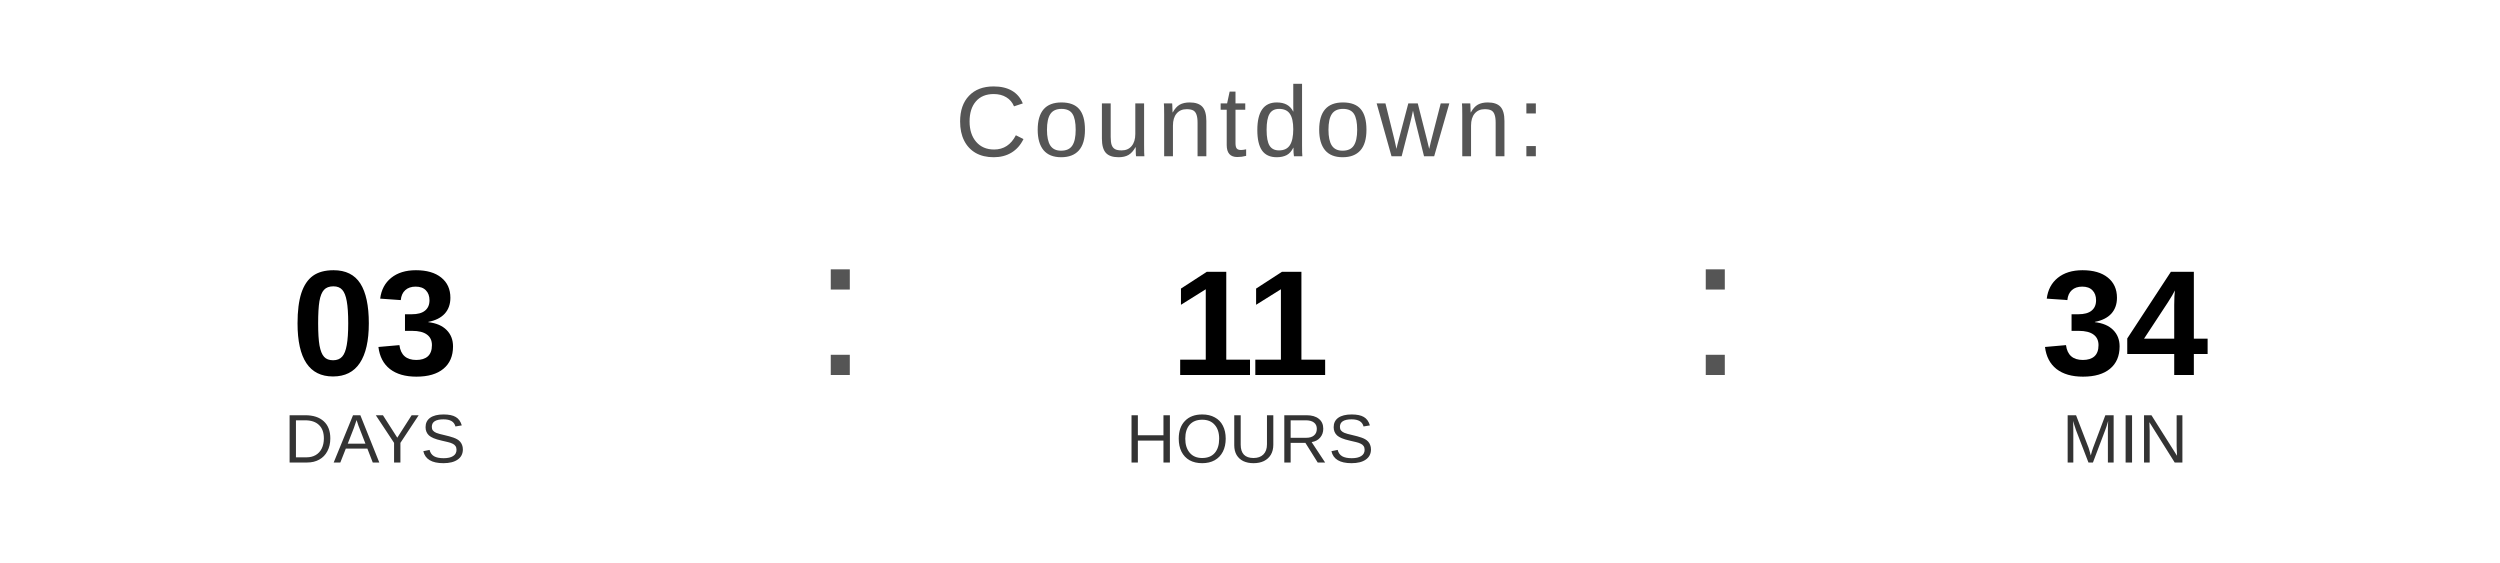
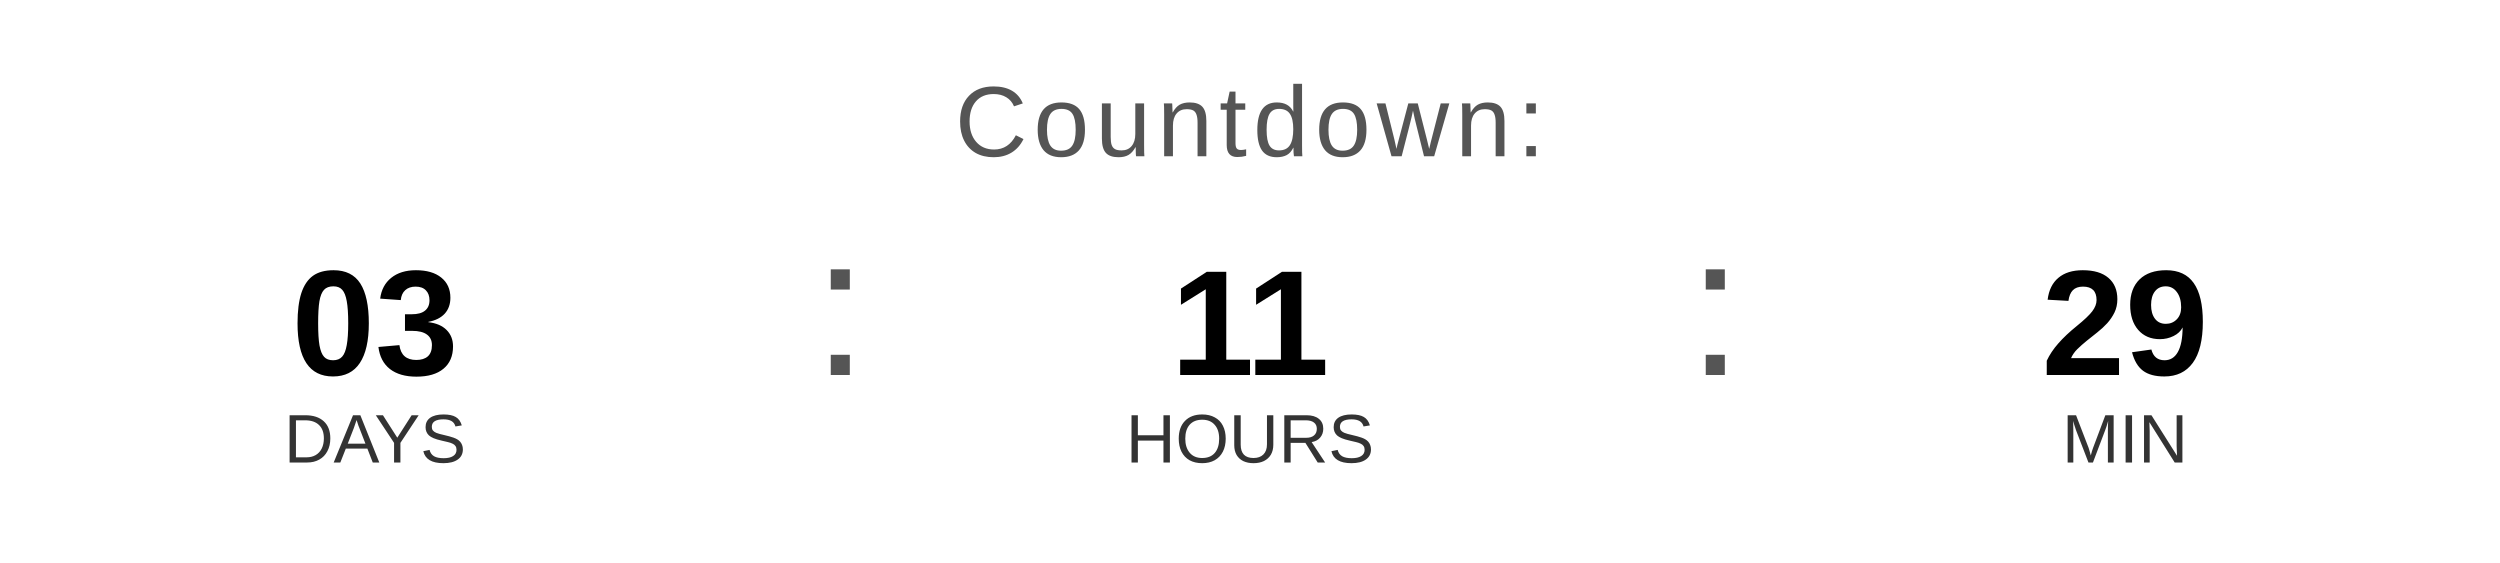
<svg xmlns="http://www.w3.org/2000/svg" width="400" height="90" viewBox="0 0 400 90">
  <text x="200" y="25" font-family="Arial, Helvetica, sans-serif" font-size="16" fill="#555555" text-anchor="middle" letter-spacing="1">
    Countdown:
  </text>
  <text x="60" y="60" font-family="Arial, Helvetica, sans-serif" font-size="24" font-weight="bold" fill="#000000" text-anchor="middle">03</text>
  <text x="60" y="74" font-family="Arial, Helvetica, sans-serif" font-size="11" fill="#333333" text-anchor="middle">DAYS</text>
  <text x="130" y="60" font-family="Arial, sans-serif" font-size="32" fill="#555555">:</text>
  <text x="200" y="60" font-family="Arial, Helvetica, sans-serif" font-size="24" font-weight="bold" fill="#000000" text-anchor="middle">11</text>
  <text x="200" y="74" font-family="Arial, Helvetica, sans-serif" font-size="11" fill="#333333" text-anchor="middle">HOURS</text>
  <text x="270" y="60" font-family="Arial, sans-serif" font-size="32" fill="#555555">:</text>
-   <text x="340" y="60" font-family="Arial, Helvetica, sans-serif" font-size="24" font-weight="bold" fill="#000000" text-anchor="middle">34</text>
+   <text x="340" y="60" font-family="Arial, Helvetica, sans-serif" font-size="24" font-weight="bold" fill="#000000" text-anchor="middle">29</text>
  <text x="340" y="74" font-family="Arial, Helvetica, sans-serif" font-size="11" fill="#333333" text-anchor="middle">MIN</text>
</svg>
